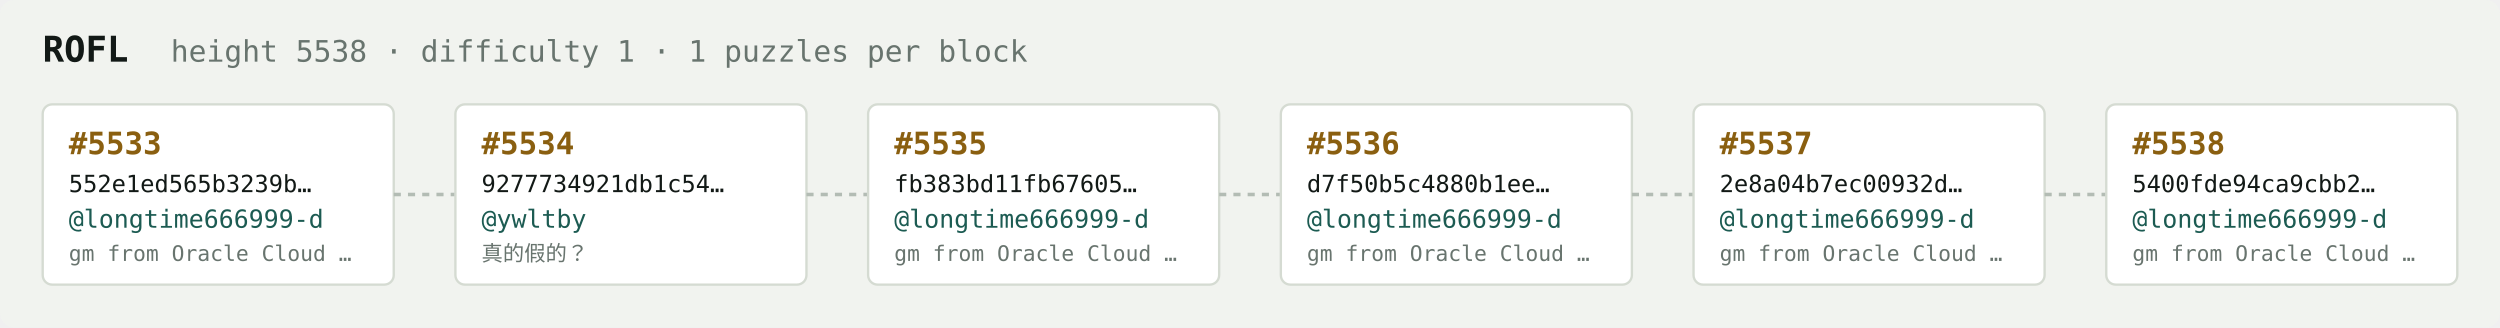
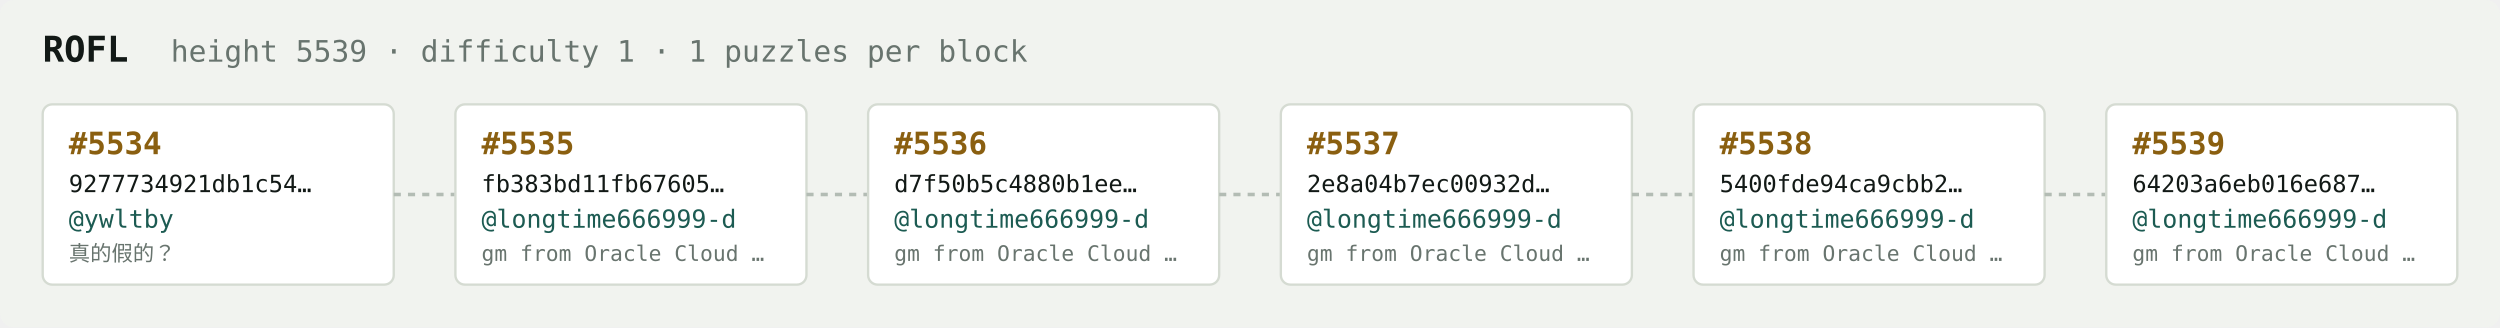
<svg xmlns="http://www.w3.org/2000/svg" width="1054" height="138" viewBox="0 0 1054 138" font-family="ui-monospace,SFMono-Regular,Menlo,monospace">
  <rect fill="#f1f3ef" width="1054" height="138" rx="6" />
  <text x="18" y="26" fill="#121916" font-size="15" font-weight="700">ROFL</text>
-   <text x="72" y="26" fill="#68746e" font-size="12.5">height 5538 · difficulty 1 · 1 puzzles per block</text>
+   <text x="72" y="26" fill="#68746e" font-size="12.5">height 5539 · difficulty 1 · 1 puzzles per block</text>
  <rect x="18" y="44" width="148" height="76" rx="4" fill="#ffffff" stroke="#d5dbd2" stroke-width="1" />
-   <text x="29" y="65" fill="#8a5f10" font-size="13" font-weight="700">#5533</text>
-   <text x="29" y="81" fill="#121916" font-size="10">552e1ed565b3239b…</text>
-   <text x="29" y="96" fill="#1c5b52" font-size="10.5">@longtime666999-d</text>
-   <text x="29" y="110" fill="#68746e" font-size="9">gm from Oracle Cloud …</text>
+   <text x="29" y="65" fill="#8a5f10" font-size="13" font-weight="700">#5534</text>
+   <text x="29" y="81" fill="#121916" font-size="10">9277734921db1c54…</text>
+   <text x="29" y="96" fill="#1c5b52" font-size="10.5">@ywltby</text>
+   <text x="29" y="110" fill="#68746e" font-size="9">真的假的？</text>
  <line x1="166" y1="82.0" x2="192" y2="82.0" stroke="#b3bcb4" stroke-width="1.5" stroke-dasharray="3 3" />
  <rect x="192" y="44" width="148" height="76" rx="4" fill="#ffffff" stroke="#d5dbd2" stroke-width="1" />
-   <text x="203" y="65" fill="#8a5f10" font-size="13" font-weight="700">#5534</text>
-   <text x="203" y="81" fill="#121916" font-size="10">9277734921db1c54…</text>
-   <text x="203" y="96" fill="#1c5b52" font-size="10.5">@ywltby</text>
-   <text x="203" y="110" fill="#68746e" font-size="9">真的假的？</text>
+   <text x="203" y="65" fill="#8a5f10" font-size="13" font-weight="700">#5535</text>
+   <text x="203" y="81" fill="#121916" font-size="10">fb383bd11fb67605…</text>
+   <text x="203" y="96" fill="#1c5b52" font-size="10.5">@longtime666999-d</text>
+   <text x="203" y="110" fill="#68746e" font-size="9">gm from Oracle Cloud …</text>
  <line x1="340" y1="82.0" x2="366" y2="82.0" stroke="#b3bcb4" stroke-width="1.5" stroke-dasharray="3 3" />
  <rect x="366" y="44" width="148" height="76" rx="4" fill="#ffffff" stroke="#d5dbd2" stroke-width="1" />
-   <text x="377" y="65" fill="#8a5f10" font-size="13" font-weight="700">#5535</text>
-   <text x="377" y="81" fill="#121916" font-size="10">fb383bd11fb67605…</text>
+   <text x="377" y="65" fill="#8a5f10" font-size="13" font-weight="700">#5536</text>
+   <text x="377" y="81" fill="#121916" font-size="10">d7f50b5c4880b1ee…</text>
  <text x="377" y="96" fill="#1c5b52" font-size="10.5">@longtime666999-d</text>
  <text x="377" y="110" fill="#68746e" font-size="9">gm from Oracle Cloud …</text>
  <line x1="514" y1="82.0" x2="540" y2="82.0" stroke="#b3bcb4" stroke-width="1.5" stroke-dasharray="3 3" />
  <rect x="540" y="44" width="148" height="76" rx="4" fill="#ffffff" stroke="#d5dbd2" stroke-width="1" />
-   <text x="551" y="65" fill="#8a5f10" font-size="13" font-weight="700">#5536</text>
-   <text x="551" y="81" fill="#121916" font-size="10">d7f50b5c4880b1ee…</text>
+   <text x="551" y="65" fill="#8a5f10" font-size="13" font-weight="700">#5537</text>
+   <text x="551" y="81" fill="#121916" font-size="10">2e8a04b7ec00932d…</text>
  <text x="551" y="96" fill="#1c5b52" font-size="10.5">@longtime666999-d</text>
  <text x="551" y="110" fill="#68746e" font-size="9">gm from Oracle Cloud …</text>
  <line x1="688" y1="82.0" x2="714" y2="82.0" stroke="#b3bcb4" stroke-width="1.5" stroke-dasharray="3 3" />
  <rect x="714" y="44" width="148" height="76" rx="4" fill="#ffffff" stroke="#d5dbd2" stroke-width="1" />
-   <text x="725" y="65" fill="#8a5f10" font-size="13" font-weight="700">#5537</text>
-   <text x="725" y="81" fill="#121916" font-size="10">2e8a04b7ec00932d…</text>
+   <text x="725" y="65" fill="#8a5f10" font-size="13" font-weight="700">#5538</text>
+   <text x="725" y="81" fill="#121916" font-size="10">5400fde94ca9cbb2…</text>
  <text x="725" y="96" fill="#1c5b52" font-size="10.5">@longtime666999-d</text>
  <text x="725" y="110" fill="#68746e" font-size="9">gm from Oracle Cloud …</text>
  <line x1="862" y1="82.0" x2="888" y2="82.0" stroke="#b3bcb4" stroke-width="1.5" stroke-dasharray="3 3" />
  <rect x="888" y="44" width="148" height="76" rx="4" fill="#ffffff" stroke="#d5dbd2" stroke-width="1" />
-   <text x="899" y="65" fill="#8a5f10" font-size="13" font-weight="700">#5538</text>
-   <text x="899" y="81" fill="#121916" font-size="10">5400fde94ca9cbb2…</text>
+   <text x="899" y="65" fill="#8a5f10" font-size="13" font-weight="700">#5539</text>
+   <text x="899" y="81" fill="#121916" font-size="10">64203a6eb016e687…</text>
  <text x="899" y="96" fill="#1c5b52" font-size="10.5">@longtime666999-d</text>
  <text x="899" y="110" fill="#68746e" font-size="9">gm from Oracle Cloud …</text>
</svg>
